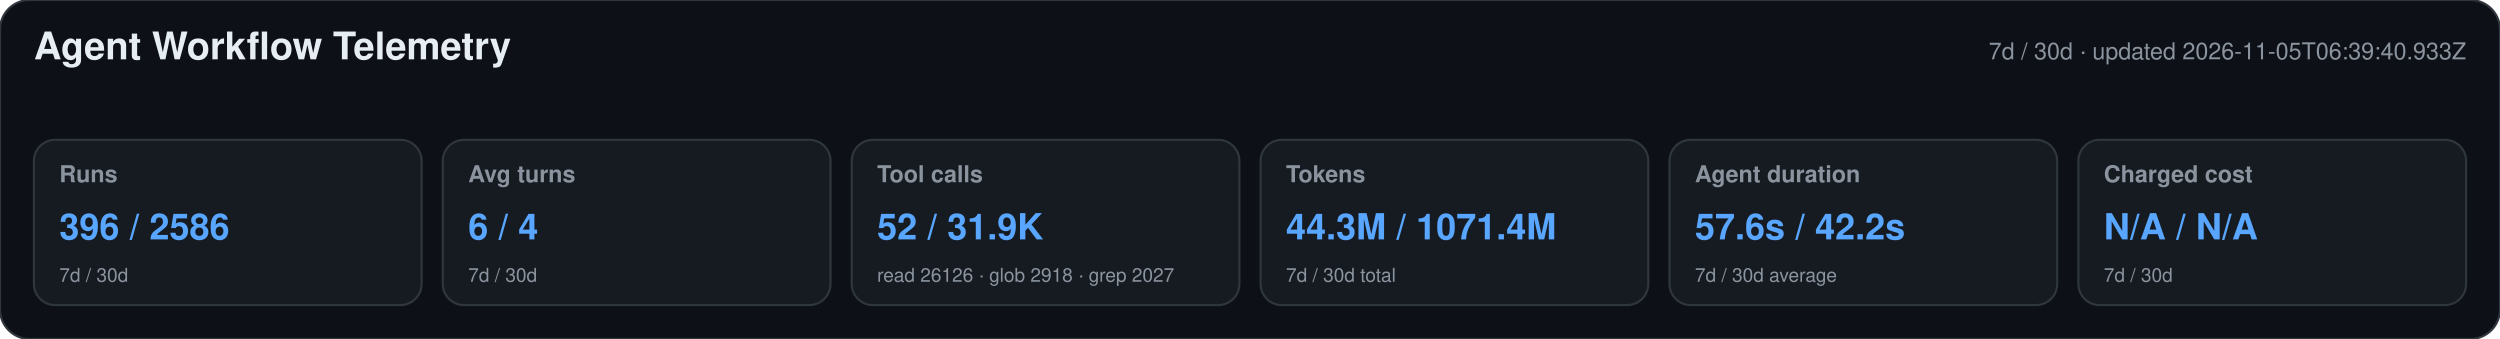
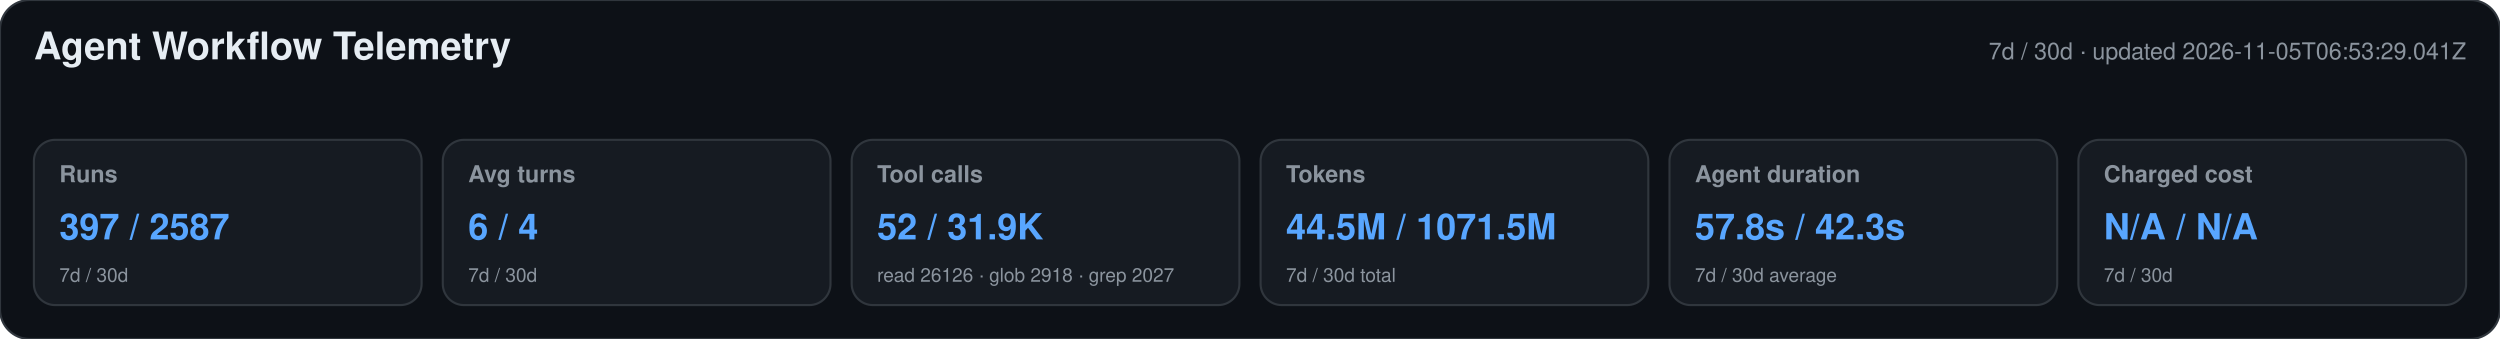
<svg xmlns="http://www.w3.org/2000/svg" width="1180" height="160" viewBox="0 0 1180 160" role="img" aria-labelledby="title desc">
  <style>text{font-family:-apple-system,BlinkMacSystemFont,"Segoe UI",Helvetica,Arial,sans-serif}.heading{font-size:18px;font-weight:650;fill:#e6edf3}.meta,.label,.secondary{fill:#8b949e}.meta,.label{font-size:11px}.label{font-weight:600}.primary{font-size:17px;font-weight:700;fill:#58a6ff}.secondary{font-size:9px}</style>
  <rect width="1180" height="160" rx="14" fill="#0d1117" stroke="#30363d" />
  <text x="16" y="28" class="heading">Agent Workflow Telemetry</text>
-   <text x="1164" y="28" text-anchor="end" class="meta">7d / 30d · updated 2026-11-05T06:39:40.933Z</text>
+   <text x="1164" y="28" text-anchor="end" class="meta">7d / 30d · updated 2026-11-05T06:53:29.041Z</text>
  <g>
    <rect x="16" y="66" width="183" height="78" rx="10" fill="#161b22" stroke="#30363d" />
    <text x="28" y="86" class="label">Runs</text>
-     <text x="28" y="113" class="primary">396 / 2586</text>
+     <text x="28" y="113" class="primary">397 / 2587</text>
    <text x="28" y="133" class="secondary">7d / 30d</text>
  </g>
  <g>
    <rect x="209" y="66" width="183" height="78" rx="10" fill="#161b22" stroke="#30363d" />
    <text x="221" y="86" class="label">Avg turns</text>
    <text x="221" y="113" class="primary">6 / 4</text>
    <text x="221" y="133" class="secondary">7d / 30d</text>
  </g>
  <g>
    <rect x="402" y="66" width="183" height="78" rx="10" fill="#161b22" stroke="#30363d" />
    <text x="414" y="86" class="label">Tool calls</text>
    <text x="414" y="113" class="primary">52 / 31.9K</text>
    <text x="414" y="133" class="secondary">read 26126 · glob 2918 · grep 2027</text>
  </g>
  <g>
    <rect x="595" y="66" width="183" height="78" rx="10" fill="#161b22" stroke="#30363d" />
    <text x="607" y="86" class="label">Tokens</text>
-     <text x="607" y="113" class="primary">44.3M / 1071.4M</text>
+     <text x="607" y="113" class="primary">44.5M / 1071.5M</text>
    <text x="607" y="133" class="secondary">7d / 30d total</text>
  </g>
  <g>
    <rect x="788" y="66" width="183" height="78" rx="10" fill="#161b22" stroke="#30363d" />
    <text x="800" y="86" class="label">Agent duration</text>
-     <text x="800" y="113" class="primary">57.6s / 42.2s</text>
+     <text x="800" y="113" class="primary">57.8s / 42.3s</text>
    <text x="800" y="133" class="secondary">7d / 30d average</text>
  </g>
  <g>
    <rect x="981" y="66" width="183" height="78" rx="10" fill="#161b22" stroke="#30363d" />
    <text x="993" y="86" class="label">Charged cost</text>
    <text x="993" y="113" class="primary">N/A / N/A</text>
    <text x="993" y="133" class="secondary">7d / 30d</text>
  </g>
</svg>
